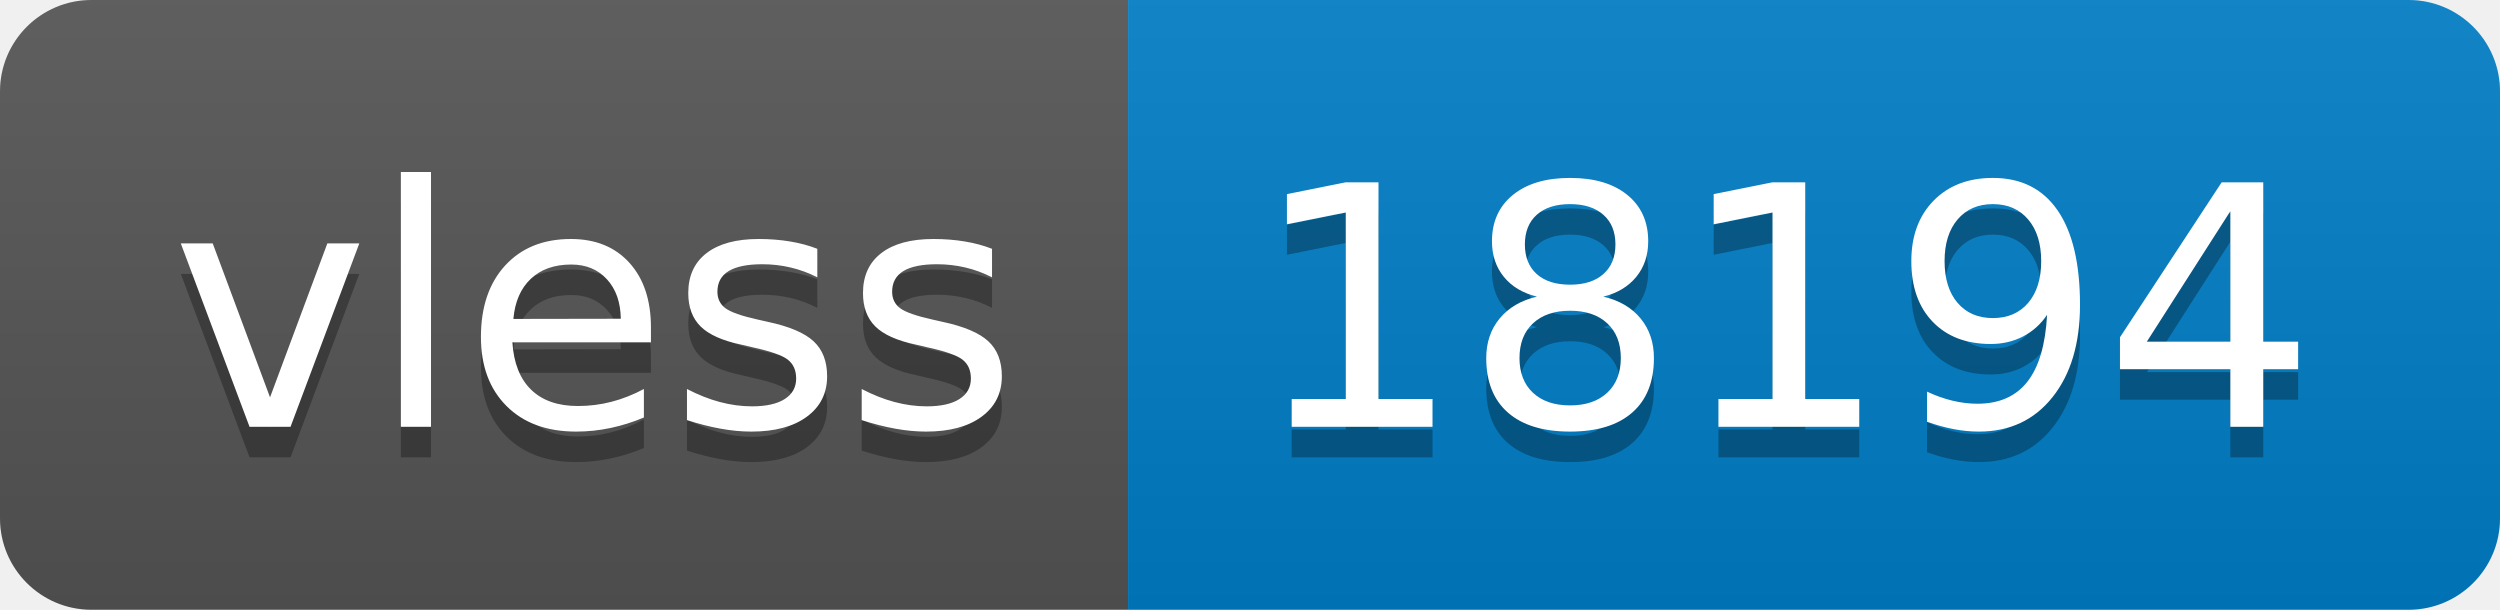
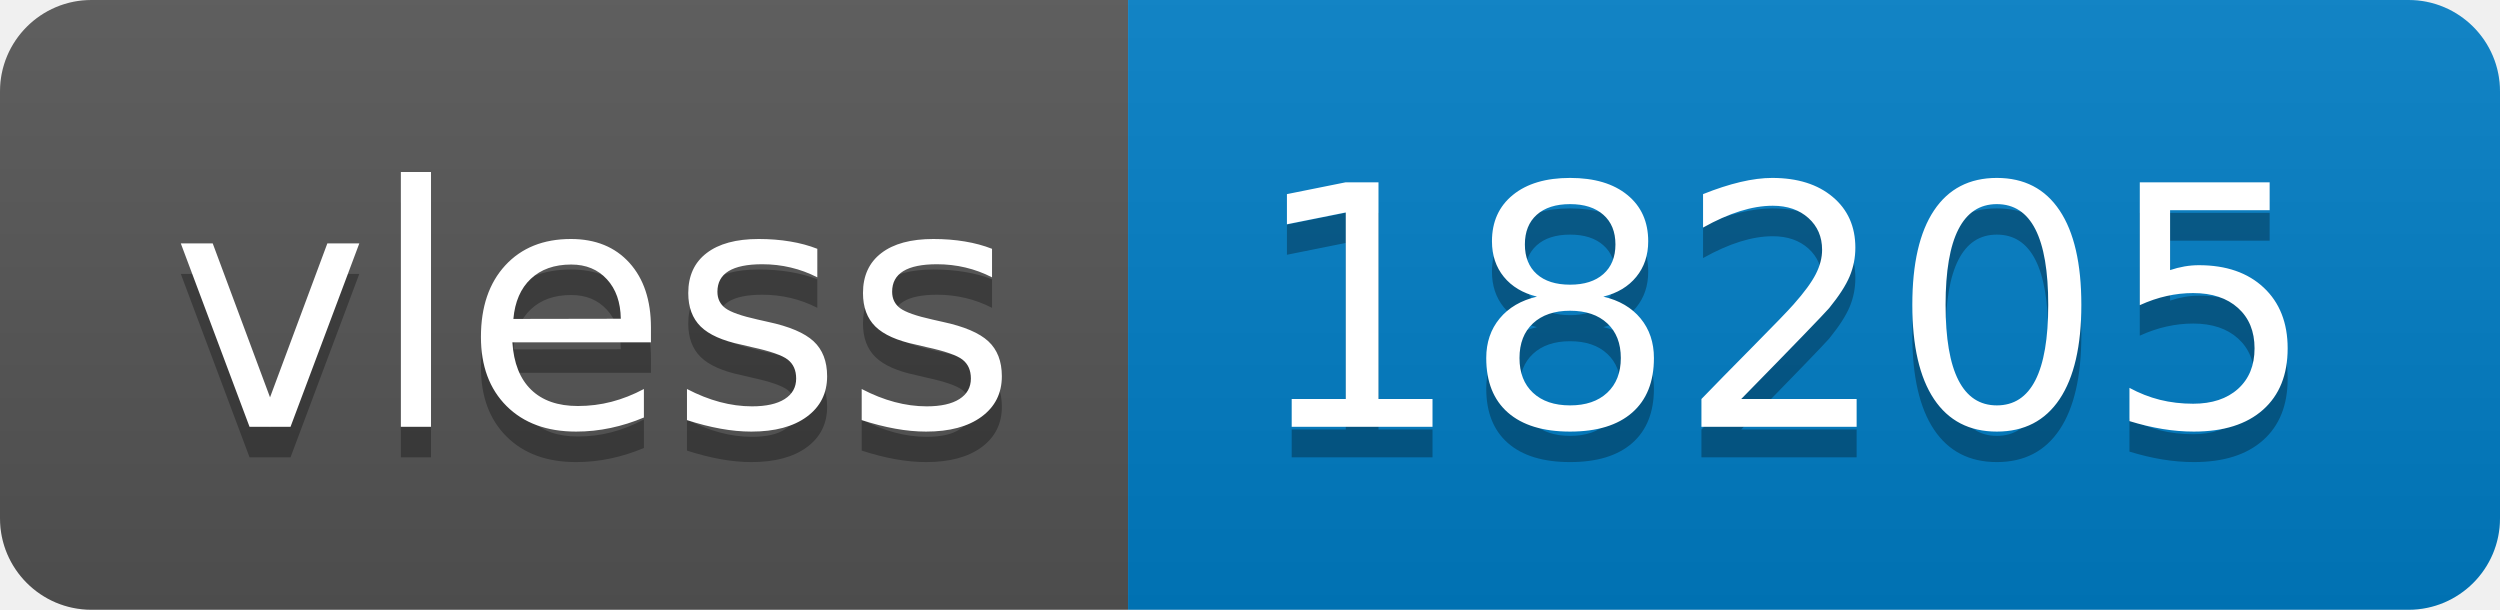
- <svg xmlns="http://www.w3.org/2000/svg" width="82" height="20" role="img" aria-label="vless: 18194">
+ <svg xmlns="http://www.w3.org/2000/svg" width="82" height="20" role="img" aria-label="vless: 18205">
  <linearGradient id="s" x2="0" y2="100%">
    <stop offset="0" stop-color="#bbb" stop-opacity=".1" />
    <stop offset="1" stop-opacity=".1" />
  </linearGradient>
  <clipPath id="r">
    <rect width="82" height="20" rx="3" fill="#fff" />
  </clipPath>
  <g clip-path="url(#r)">
    <rect width="37" height="20" fill="#555" />
    <rect x="37" width="45" height="20" fill="#007ec6" />
    <rect width="82" height="20" fill="url(#s)" />
  </g>
  <g fill="#fff" text-anchor="middle" font-family="Verdana,Geneva,DejaVu Sans,sans-serif" text-rendering="geometricPrecision" font-size="110">
    <text aria-hidden="true" x="195" y="150" fill="#010101" fill-opacity=".3" transform="scale(.1)" textLength="270">vless</text>
    <text x="195" y="140" transform="scale(.1)" fill="#fff" textLength="270">vless</text>
-     <text aria-hidden="true" x="585" y="150" fill="#010101" fill-opacity=".3" transform="scale(.1)" textLength="350">18194</text>
-     <text x="585" y="140" transform="scale(.1)" fill="#fff" textLength="350">18194</text>
+     <text aria-hidden="true" x="585" y="150" fill="#010101" fill-opacity=".3" transform="scale(.1)" textLength="350">18205</text>
+     <text x="585" y="140" transform="scale(.1)" fill="#fff" textLength="350">18205</text>
  </g>
</svg>
